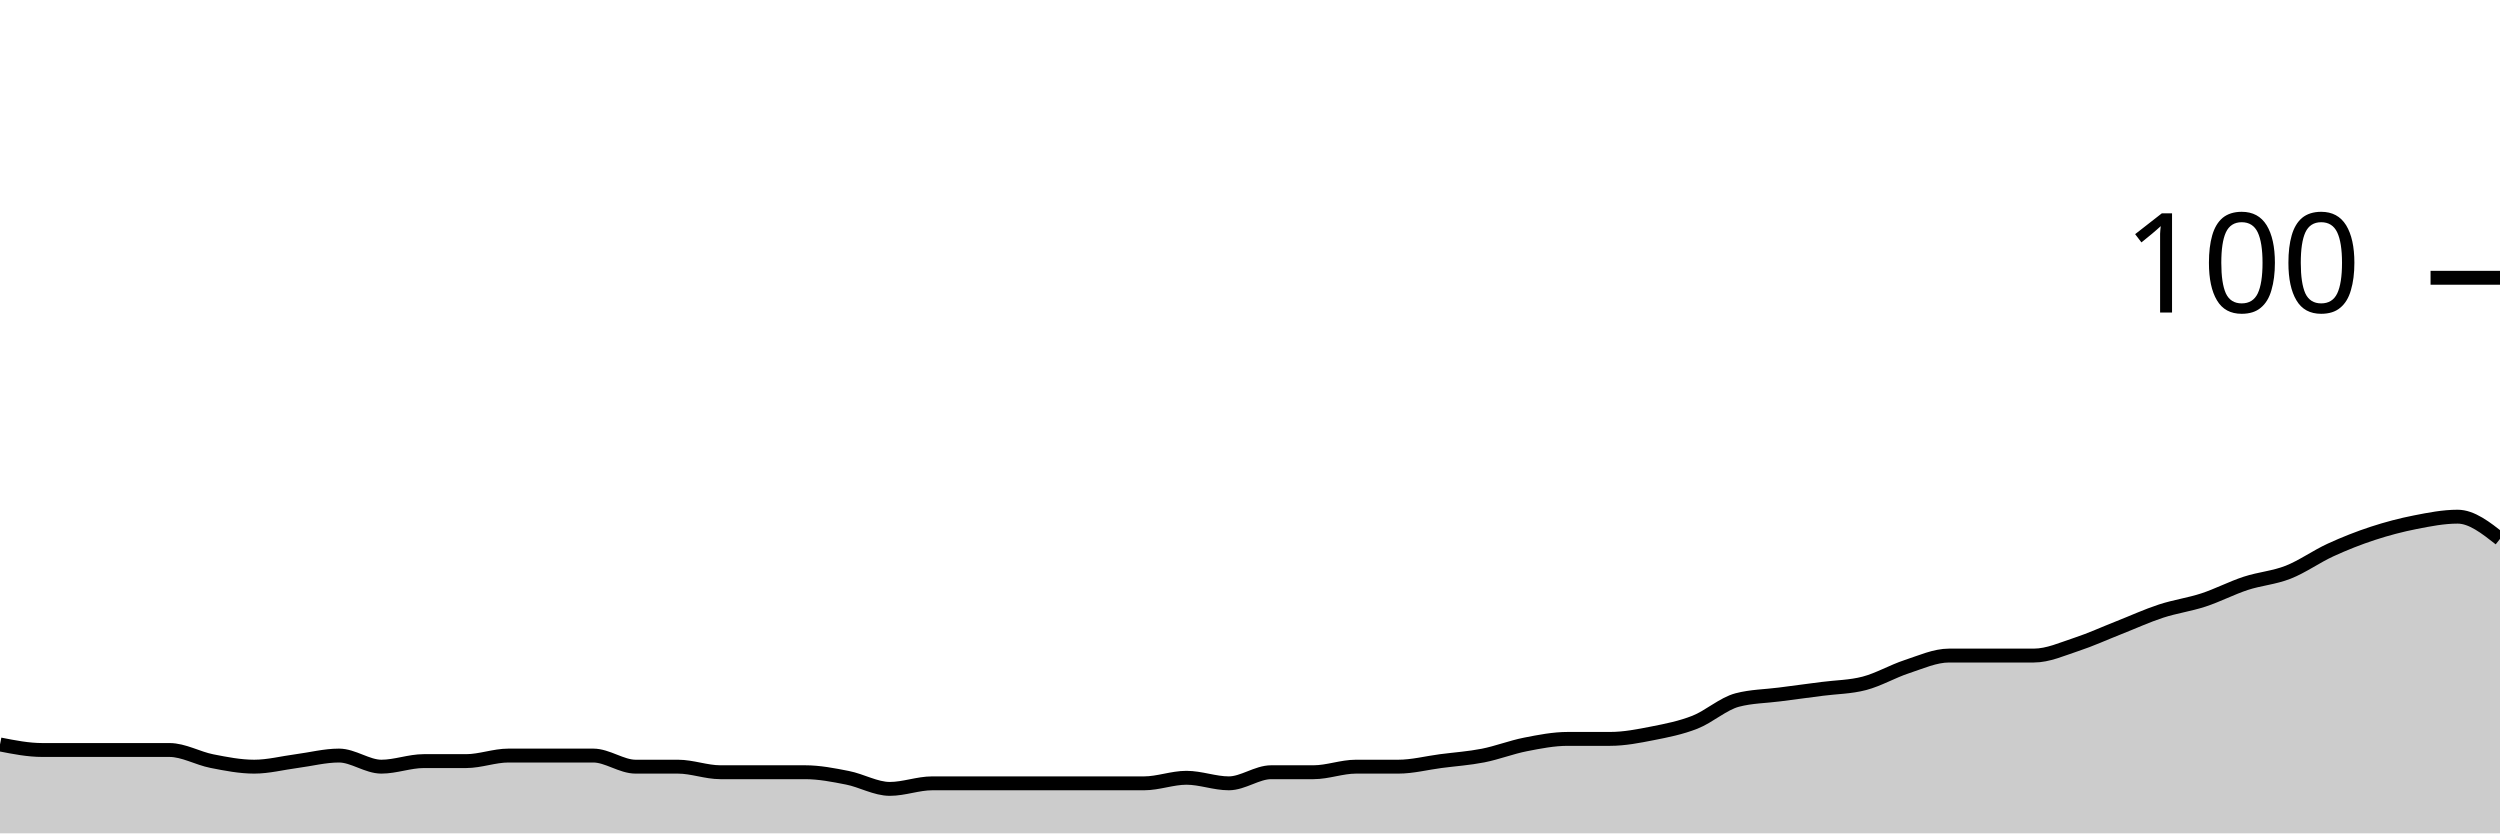
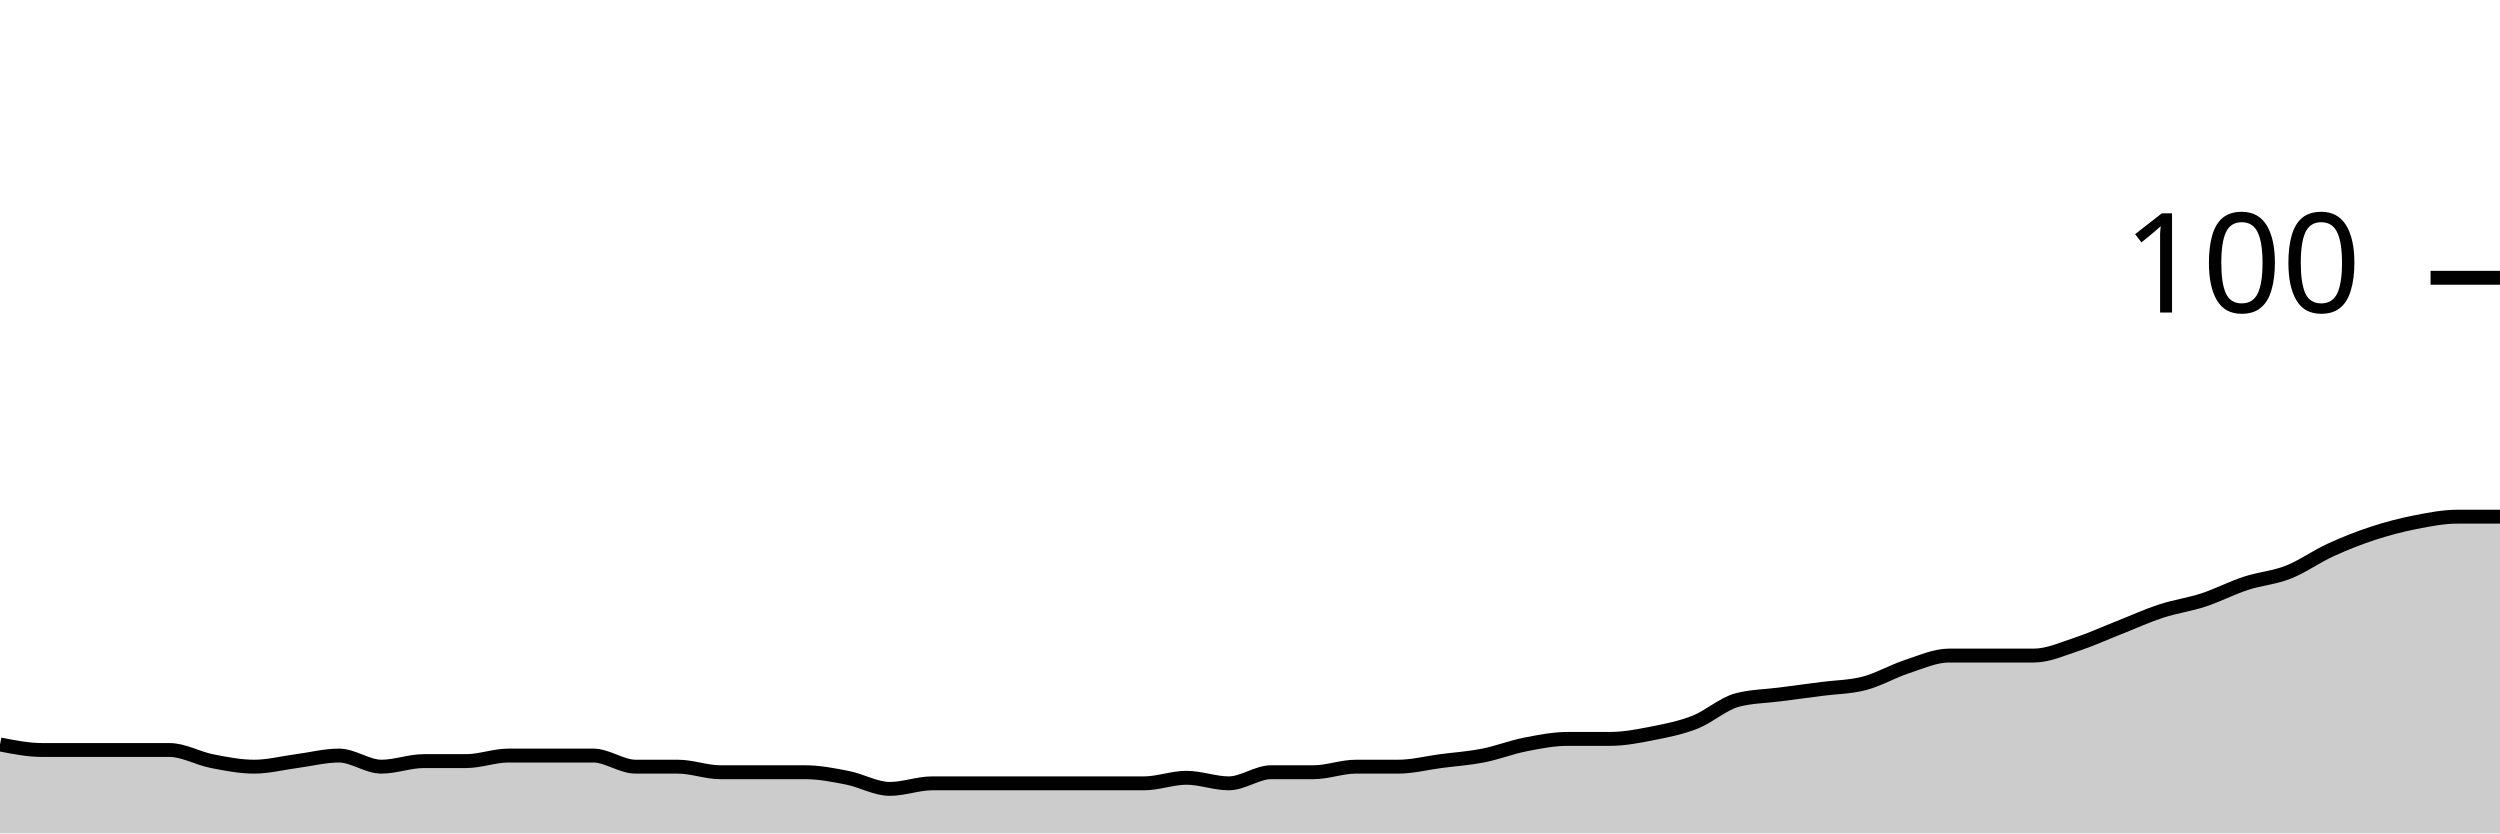
<svg xmlns="http://www.w3.org/2000/svg" viewBox="0 0 180 60">
  <g transform="translate(0,20)">
-     <path class="area" fill="rgba(0, 0, 0, 0.2)" d="M0,33.6C1.017,33.8,2.034,34,3.051,34C4.068,34,5.085,34,6.102,34C7.119,34,8.136,34,9.153,34C10.169,34,11.186,34,12.203,34C13.22,34,14.237,34.6,15.254,34.8C16.271,35,17.288,35.2,18.305,35.2C19.322,35.2,20.339,34.933,21.356,34.8C22.373,34.667,23.39,34.4,24.407,34.4C25.424,34.4,26.441,35.2,27.458,35.2C28.475,35.2,29.492,34.8,30.508,34.8C31.525,34.8,32.542,34.8,33.559,34.8C34.576,34.8,35.593,34.4,36.61,34.4C37.627,34.4,38.644,34.4,39.661,34.4C40.678,34.4,41.695,34.4,42.712,34.4C43.729,34.4,44.746,35.2,45.763,35.2C46.78,35.2,47.797,35.2,48.814,35.2C49.831,35.2,50.847,35.6,51.864,35.6C52.881,35.6,53.898,35.6,54.915,35.6C55.932,35.6,56.949,35.6,57.966,35.6C58.983,35.6,60,35.8,61.017,36C62.034,36.2,63.051,36.8,64.068,36.8C65.085,36.8,66.102,36.4,67.119,36.4C68.136,36.4,69.153,36.4,70.169,36.4C71.186,36.4,72.203,36.4,73.22,36.4C74.237,36.4,75.254,36.4,76.271,36.4C77.288,36.4,78.305,36.4,79.322,36.4C80.339,36.4,81.356,36.4,82.373,36.4C83.39,36.4,84.407,36,85.424,36C86.441,36,87.458,36.4,88.475,36.4C89.492,36.4,90.508,35.6,91.525,35.6C92.542,35.6,93.559,35.6,94.576,35.6C95.593,35.6,96.61,35.2,97.627,35.2C98.644,35.2,99.661,35.2,100.678,35.2C101.695,35.2,102.712,34.933,103.729,34.8C104.746,34.667,105.763,34.6,106.78,34.4C107.797,34.2,108.814,33.8,109.831,33.6C110.847,33.4,111.864,33.2,112.881,33.2C113.898,33.2,114.915,33.2,115.932,33.2C116.949,33.2,117.966,33,118.983,32.8C120,32.6,121.017,32.4,122.034,32C123.051,31.6,124.068,30.667,125.085,30.4C126.102,30.133,127.119,30.133,128.136,30C129.153,29.867,130.169,29.733,131.186,29.6C132.203,29.467,133.22,29.467,134.237,29.2C135.254,28.933,136.271,28.333,137.288,28C138.305,27.667,139.322,27.2,140.339,27.2C141.356,27.2,142.373,27.2,143.39,27.2C144.407,27.2,145.424,27.2,146.441,27.2C147.458,27.2,148.475,26.733,149.492,26.4C150.508,26.067,151.525,25.6,152.542,25.2C153.559,24.8,154.576,24.333,155.593,24C156.61,23.667,157.627,23.533,158.644,23.2C159.661,22.867,160.678,22.333,161.695,22C162.712,21.667,163.729,21.6,164.746,21.2C165.763,20.8,166.78,20.067,167.797,19.6C168.814,19.133,169.831,18.733,170.847,18.4C171.864,18.067,172.881,17.8,173.898,17.6C174.915,17.4,175.932,17.2,176.949,17.2C177.966,17.2,178.983,18,180,18.8L180,40C178.983,40,177.966,40,176.949,40C175.932,40,174.915,40,173.898,40C172.881,40,171.864,40,170.847,40C169.831,40,168.814,40,167.797,40C166.78,40,165.763,40,164.746,40C163.729,40,162.712,40,161.695,40C160.678,40,159.661,40,158.644,40C157.627,40,156.61,40,155.593,40C154.576,40,153.559,40,152.542,40C151.525,40,150.508,40,149.492,40C148.475,40,147.458,40,146.441,40C145.424,40,144.407,40,143.39,40C142.373,40,141.356,40,140.339,40C139.322,40,138.305,40,137.288,40C136.271,40,135.254,40,134.237,40C133.22,40,132.203,40,131.186,40C130.169,40,129.153,40,128.136,40C127.119,40,126.102,40,125.085,40C124.068,40,123.051,40,122.034,40C121.017,40,120,40,118.983,40C117.966,40,116.949,40,115.932,40C114.915,40,113.898,40,112.881,40C111.864,40,110.847,40,109.831,40C108.814,40,107.797,40,106.78,40C105.763,40,104.746,40,103.729,40C102.712,40,101.695,40,100.678,40C99.661,40,98.644,40,97.627,40C96.61,40,95.593,40,94.576,40C93.559,40,92.542,40,91.525,40C90.508,40,89.492,40,88.475,40C87.458,40,86.441,40,85.424,40C84.407,40,83.39,40,82.373,40C81.356,40,80.339,40,79.322,40C78.305,40,77.288,40,76.271,40C75.254,40,74.237,40,73.22,40C72.203,40,71.186,40,70.169,40C69.153,40,68.136,40,67.119,40C66.102,40,65.085,40,64.068,40C63.051,40,62.034,40,61.017,40C60,40,58.983,40,57.966,40C56.949,40,55.932,40,54.915,40C53.898,40,52.881,40,51.864,40C50.847,40,49.831,40,48.814,40C47.797,40,46.78,40,45.763,40C44.746,40,43.729,40,42.712,40C41.695,40,40.678,40,39.661,40C38.644,40,37.627,40,36.61,40C35.593,40,34.576,40,33.559,40C32.542,40,31.525,40,30.508,40C29.492,40,28.475,40,27.458,40C26.441,40,25.424,40,24.407,40C23.39,40,22.373,40,21.356,40C20.339,40,19.322,40,18.305,40C17.288,40,16.271,40,15.254,40C14.237,40,13.22,40,12.203,40C11.186,40,10.169,40,9.153,40C8.136,40,7.119,40,6.102,40C5.085,40,4.068,40,3.051,40C2.034,40,1.017,40,0,40Z" />
-     <path class="line" stroke="black" fill="none" d="M0,33.6C1.017,33.8,2.034,34,3.051,34C4.068,34,5.085,34,6.102,34C7.119,34,8.136,34,9.153,34C10.169,34,11.186,34,12.203,34C13.22,34,14.237,34.6,15.254,34.8C16.271,35,17.288,35.2,18.305,35.2C19.322,35.2,20.339,34.933,21.356,34.8C22.373,34.667,23.39,34.4,24.407,34.4C25.424,34.4,26.441,35.2,27.458,35.2C28.475,35.2,29.492,34.8,30.508,34.8C31.525,34.8,32.542,34.8,33.559,34.8C34.576,34.8,35.593,34.4,36.61,34.4C37.627,34.4,38.644,34.4,39.661,34.4C40.678,34.4,41.695,34.4,42.712,34.4C43.729,34.4,44.746,35.2,45.763,35.2C46.78,35.2,47.797,35.2,48.814,35.2C49.831,35.2,50.847,35.6,51.864,35.6C52.881,35.6,53.898,35.6,54.915,35.6C55.932,35.6,56.949,35.6,57.966,35.6C58.983,35.6,60,35.8,61.017,36C62.034,36.2,63.051,36.8,64.068,36.8C65.085,36.8,66.102,36.4,67.119,36.4C68.136,36.4,69.153,36.4,70.169,36.4C71.186,36.4,72.203,36.4,73.22,36.4C74.237,36.4,75.254,36.4,76.271,36.4C77.288,36.4,78.305,36.4,79.322,36.4C80.339,36.4,81.356,36.4,82.373,36.4C83.39,36.4,84.407,36,85.424,36C86.441,36,87.458,36.4,88.475,36.4C89.492,36.4,90.508,35.6,91.525,35.6C92.542,35.6,93.559,35.6,94.576,35.6C95.593,35.6,96.61,35.2,97.627,35.2C98.644,35.2,99.661,35.2,100.678,35.2C101.695,35.2,102.712,34.933,103.729,34.8C104.746,34.667,105.763,34.6,106.78,34.4C107.797,34.2,108.814,33.8,109.831,33.6C110.847,33.4,111.864,33.2,112.881,33.2C113.898,33.2,114.915,33.2,115.932,33.2C116.949,33.2,117.966,33,118.983,32.8C120,32.6,121.017,32.4,122.034,32C123.051,31.6,124.068,30.667,125.085,30.4C126.102,30.133,127.119,30.133,128.136,30C129.153,29.867,130.169,29.733,131.186,29.6C132.203,29.467,133.22,29.467,134.237,29.2C135.254,28.933,136.271,28.333,137.288,28C138.305,27.667,139.322,27.2,140.339,27.2C141.356,27.2,142.373,27.2,143.39,27.2C144.407,27.2,145.424,27.2,146.441,27.2C147.458,27.2,148.475,26.733,149.492,26.4C150.508,26.067,151.525,25.6,152.542,25.2C153.559,24.8,154.576,24.333,155.593,24C156.61,23.667,157.627,23.533,158.644,23.2C159.661,22.867,160.678,22.333,161.695,22C162.712,21.667,163.729,21.6,164.746,21.2C165.763,20.8,166.78,20.067,167.797,19.6C168.814,19.133,169.831,18.733,170.847,18.4C171.864,18.067,172.881,17.8,173.898,17.6C174.915,17.4,175.932,17.2,176.949,17.2C177.966,17.2,178.983,18,180,18.8" />
+     <path class="area" fill="rgba(0, 0, 0, 0.2)" d="M0,33.6C1.017,33.8,2.034,34,3.051,34C4.068,34,5.085,34,6.102,34C7.119,34,8.136,34,9.153,34C10.169,34,11.186,34,12.203,34C13.22,34,14.237,34.6,15.254,34.8C16.271,35,17.288,35.2,18.305,35.2C19.322,35.2,20.339,34.933,21.356,34.8C22.373,34.667,23.39,34.4,24.407,34.4C25.424,34.4,26.441,35.2,27.458,35.2C28.475,35.2,29.492,34.8,30.508,34.8C31.525,34.8,32.542,34.8,33.559,34.8C34.576,34.8,35.593,34.4,36.61,34.4C37.627,34.4,38.644,34.4,39.661,34.4C40.678,34.4,41.695,34.4,42.712,34.4C43.729,34.4,44.746,35.2,45.763,35.2C46.78,35.2,47.797,35.2,48.814,35.2C49.831,35.2,50.847,35.6,51.864,35.6C52.881,35.6,53.898,35.6,54.915,35.6C55.932,35.6,56.949,35.6,57.966,35.6C58.983,35.6,60,35.8,61.017,36C62.034,36.2,63.051,36.8,64.068,36.8C65.085,36.8,66.102,36.4,67.119,36.4C68.136,36.4,69.153,36.4,70.169,36.4C71.186,36.4,72.203,36.4,73.22,36.4C74.237,36.4,75.254,36.4,76.271,36.4C77.288,36.4,78.305,36.4,79.322,36.4C80.339,36.4,81.356,36.4,82.373,36.4C83.39,36.4,84.407,36,85.424,36C86.441,36,87.458,36.4,88.475,36.4C89.492,36.4,90.508,35.6,91.525,35.6C92.542,35.6,93.559,35.6,94.576,35.6C95.593,35.6,96.61,35.2,97.627,35.2C98.644,35.2,99.661,35.2,100.678,35.2C101.695,35.2,102.712,34.933,103.729,34.8C104.746,34.667,105.763,34.6,106.78,34.4C107.797,34.2,108.814,33.8,109.831,33.6C110.847,33.4,111.864,33.2,112.881,33.2C113.898,33.2,114.915,33.2,115.932,33.2C116.949,33.2,117.966,33,118.983,32.8C120,32.6,121.017,32.4,122.034,32C123.051,31.6,124.068,30.667,125.085,30.4C126.102,30.133,127.119,30.133,128.136,30C129.153,29.867,130.169,29.733,131.186,29.6C132.203,29.467,133.22,29.467,134.237,29.2C135.254,28.933,136.271,28.333,137.288,28C138.305,27.667,139.322,27.2,140.339,27.2C141.356,27.2,142.373,27.2,143.39,27.2C144.407,27.2,145.424,27.2,146.441,27.2C147.458,27.2,148.475,26.733,149.492,26.4C150.508,26.067,151.525,25.6,152.542,25.2C153.559,24.8,154.576,24.333,155.593,24C156.61,23.667,157.627,23.533,158.644,23.2C159.661,22.867,160.678,22.333,161.695,22C162.712,21.667,163.729,21.6,164.746,21.2C165.763,20.8,166.78,20.067,167.797,19.6C168.814,19.133,169.831,18.733,170.847,18.4C171.864,18.067,172.881,17.8,173.898,17.6C174.915,17.4,175.932,17.2,176.949,17.2C177.966,17.2,178.983,17.2,180,17.2L180,40C178.983,40,177.966,40,176.949,40C175.932,40,174.915,40,173.898,40C172.881,40,171.864,40,170.847,40C169.831,40,168.814,40,167.797,40C166.78,40,165.763,40,164.746,40C163.729,40,162.712,40,161.695,40C160.678,40,159.661,40,158.644,40C157.627,40,156.61,40,155.593,40C154.576,40,153.559,40,152.542,40C151.525,40,150.508,40,149.492,40C148.475,40,147.458,40,146.441,40C145.424,40,144.407,40,143.39,40C142.373,40,141.356,40,140.339,40C139.322,40,138.305,40,137.288,40C136.271,40,135.254,40,134.237,40C133.22,40,132.203,40,131.186,40C130.169,40,129.153,40,128.136,40C127.119,40,126.102,40,125.085,40C124.068,40,123.051,40,122.034,40C121.017,40,120,40,118.983,40C117.966,40,116.949,40,115.932,40C114.915,40,113.898,40,112.881,40C111.864,40,110.847,40,109.831,40C108.814,40,107.797,40,106.78,40C105.763,40,104.746,40,103.729,40C102.712,40,101.695,40,100.678,40C99.661,40,98.644,40,97.627,40C96.61,40,95.593,40,94.576,40C93.559,40,92.542,40,91.525,40C90.508,40,89.492,40,88.475,40C87.458,40,86.441,40,85.424,40C84.407,40,83.39,40,82.373,40C81.356,40,80.339,40,79.322,40C78.305,40,77.288,40,76.271,40C75.254,40,74.237,40,73.22,40C72.203,40,71.186,40,70.169,40C69.153,40,68.136,40,67.119,40C66.102,40,65.085,40,64.068,40C63.051,40,62.034,40,61.017,40C60,40,58.983,40,57.966,40C56.949,40,55.932,40,54.915,40C53.898,40,52.881,40,51.864,40C50.847,40,49.831,40,48.814,40C47.797,40,46.78,40,45.763,40C44.746,40,43.729,40,42.712,40C41.695,40,40.678,40,39.661,40C38.644,40,37.627,40,36.61,40C35.593,40,34.576,40,33.559,40C32.542,40,31.525,40,30.508,40C29.492,40,28.475,40,27.458,40C26.441,40,25.424,40,24.407,40C23.39,40,22.373,40,21.356,40C20.339,40,19.322,40,18.305,40C17.288,40,16.271,40,15.254,40C14.237,40,13.22,40,12.203,40C11.186,40,10.169,40,9.153,40C8.136,40,7.119,40,6.102,40C5.085,40,4.068,40,3.051,40C2.034,40,1.017,40,0,40Z" />
+     <path class="line" stroke="black" fill="none" d="M0,33.6C1.017,33.8,2.034,34,3.051,34C4.068,34,5.085,34,6.102,34C7.119,34,8.136,34,9.153,34C10.169,34,11.186,34,12.203,34C13.22,34,14.237,34.6,15.254,34.8C16.271,35,17.288,35.2,18.305,35.2C19.322,35.2,20.339,34.933,21.356,34.8C22.373,34.667,23.39,34.4,24.407,34.4C25.424,34.4,26.441,35.2,27.458,35.2C28.475,35.2,29.492,34.8,30.508,34.8C31.525,34.8,32.542,34.8,33.559,34.8C34.576,34.8,35.593,34.4,36.61,34.4C37.627,34.4,38.644,34.4,39.661,34.4C40.678,34.4,41.695,34.4,42.712,34.4C43.729,34.4,44.746,35.2,45.763,35.2C46.78,35.2,47.797,35.2,48.814,35.2C49.831,35.2,50.847,35.6,51.864,35.6C52.881,35.6,53.898,35.6,54.915,35.6C55.932,35.6,56.949,35.6,57.966,35.6C58.983,35.6,60,35.8,61.017,36C62.034,36.2,63.051,36.8,64.068,36.8C65.085,36.8,66.102,36.4,67.119,36.4C68.136,36.4,69.153,36.4,70.169,36.4C71.186,36.4,72.203,36.4,73.22,36.4C74.237,36.4,75.254,36.4,76.271,36.4C77.288,36.4,78.305,36.4,79.322,36.4C80.339,36.4,81.356,36.4,82.373,36.4C83.39,36.4,84.407,36,85.424,36C86.441,36,87.458,36.4,88.475,36.4C89.492,36.4,90.508,35.6,91.525,35.6C92.542,35.6,93.559,35.6,94.576,35.6C95.593,35.6,96.61,35.2,97.627,35.2C98.644,35.2,99.661,35.2,100.678,35.2C101.695,35.2,102.712,34.933,103.729,34.8C104.746,34.667,105.763,34.6,106.78,34.4C107.797,34.2,108.814,33.8,109.831,33.6C110.847,33.4,111.864,33.2,112.881,33.2C113.898,33.2,114.915,33.2,115.932,33.2C116.949,33.2,117.966,33,118.983,32.8C120,32.6,121.017,32.4,122.034,32C123.051,31.6,124.068,30.667,125.085,30.4C126.102,30.133,127.119,30.133,128.136,30C129.153,29.867,130.169,29.733,131.186,29.6C132.203,29.467,133.22,29.467,134.237,29.2C135.254,28.933,136.271,28.333,137.288,28C138.305,27.667,139.322,27.2,140.339,27.2C141.356,27.2,142.373,27.2,143.39,27.2C144.407,27.2,145.424,27.2,146.441,27.2C147.458,27.2,148.475,26.733,149.492,26.4C150.508,26.067,151.525,25.6,152.542,25.2C153.559,24.8,154.576,24.333,155.593,24C156.61,23.667,157.627,23.533,158.644,23.2C159.661,22.867,160.678,22.333,161.695,22C162.712,21.667,163.729,21.6,164.746,21.2C165.763,20.8,166.78,20.067,167.797,19.6C168.814,19.133,169.831,18.733,170.847,18.4C171.864,18.067,172.881,17.8,173.898,17.6C174.915,17.4,175.932,17.2,176.949,17.2C177.966,17.2,178.983,17.2,180,17.2" />
    <path class="axis-ceiling" stroke-width="1" stroke="black" fill="none" d="M175,0L180,0" />
    <text class="axis-ceiling-label" font-family="sans-serif" text-anchor="end" font-size="10px" x="170" y="2.5">100</text>
  </g>
</svg>
